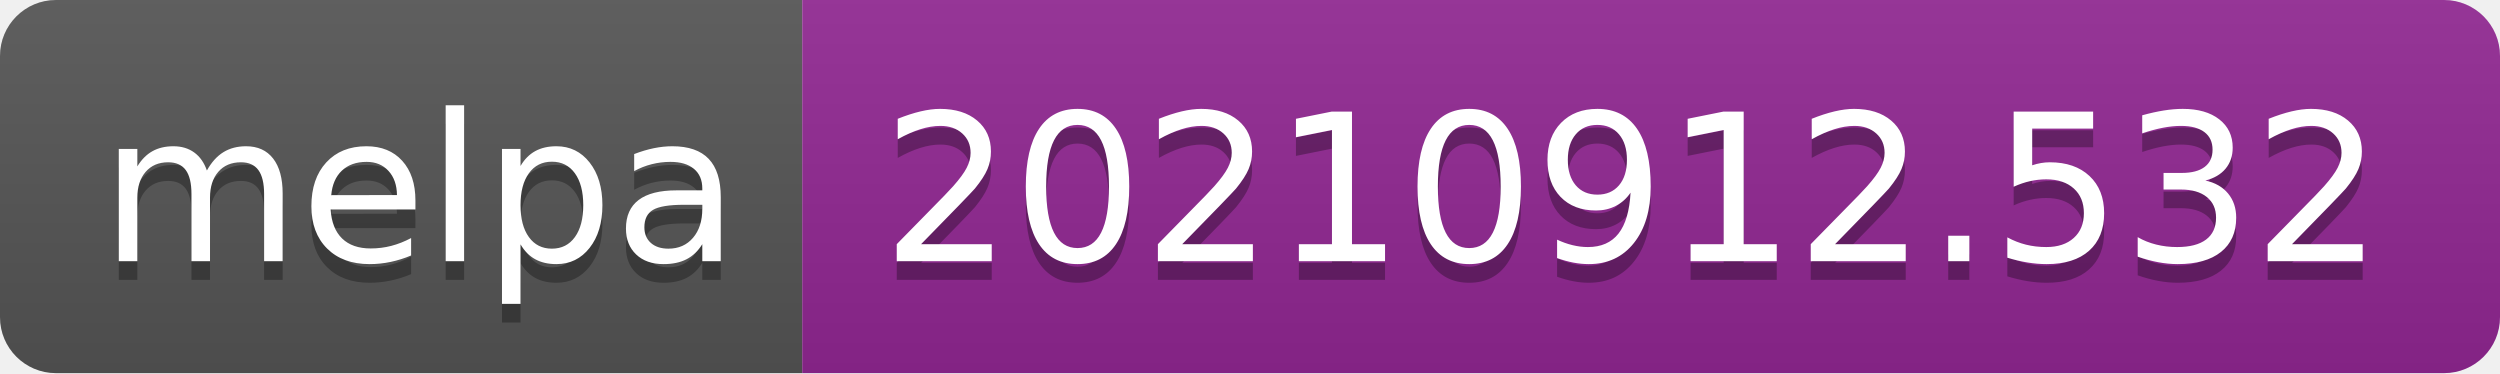
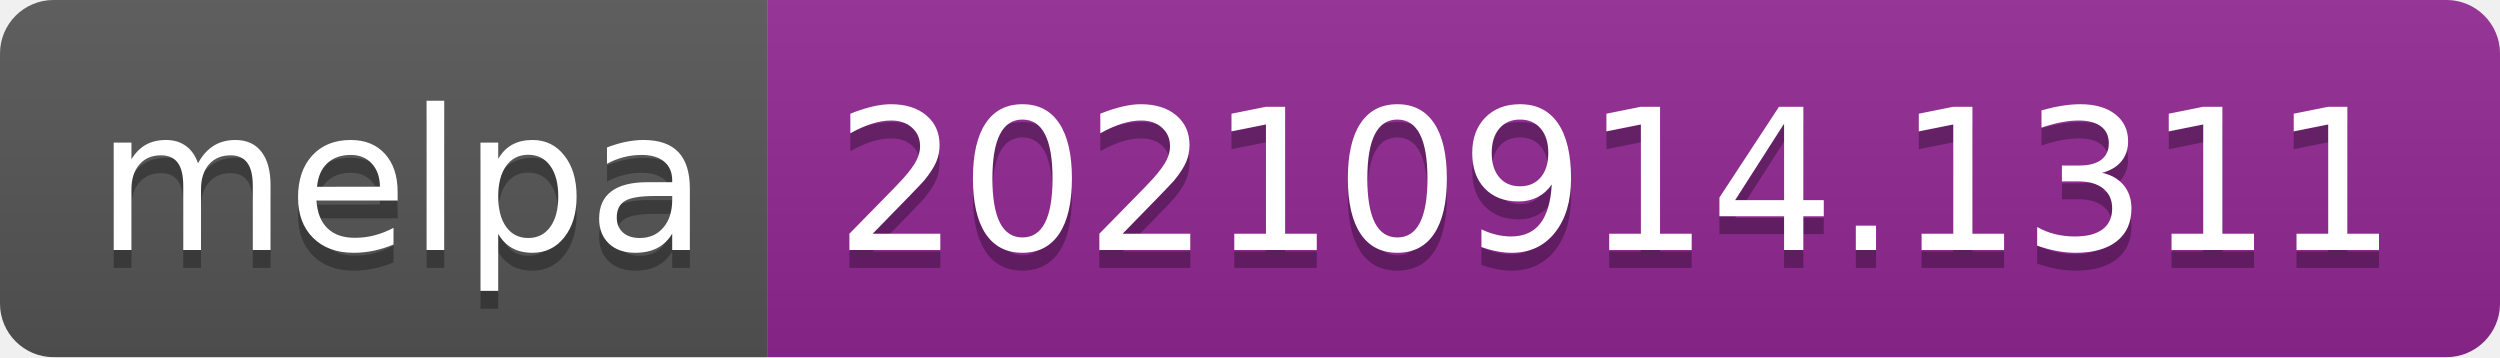
- <svg xmlns="http://www.w3.org/2000/svg" width="134" height="20" role="img" aria-label="melpa: 20210912.532">
+ <svg xmlns="http://www.w3.org/2000/svg" width="140" height="20" role="img" aria-label="melpa: 20210914.1311">
  <linearGradient id="s" x2="0" y2="100%">
    <stop offset="0" stop-color="#bbb" stop-opacity=".1" />
    <stop offset="1" stop-opacity=".1" />
  </linearGradient>
  <clipPath id="r">
-     <rect width="134" height="20" rx="3" fill="#fff" />
+     <rect width="140" height="20" rx="3" fill="#fff" />
  </clipPath>
  <g clip-path="url(#r)">
    <rect width="43" height="20" fill="#555" />
-     <rect x="43" width="91" height="20" fill="#922793" />
-     <rect width="134" height="20" fill="url(#s)" />
+     <rect x="43" width="97" height="20" fill="#922793" />
+     <rect width="140" height="20" fill="url(#s)" />
  </g>
  <g fill="#fff" text-anchor="middle" font-family="Verdana,Geneva,DejaVu Sans,sans-serif" text-rendering="geometricPrecision" font-size="110">
    <text aria-hidden="true" x="225" y="150" fill="#010101" fill-opacity=".3" transform="scale(.1)" textLength="330">melpa</text>
    <text x="225" y="140" transform="scale(.1)" fill="#fff" textLength="330">melpa</text>
-     <text aria-hidden="true" x="875" y="150" fill="#010101" fill-opacity=".3" transform="scale(.1)" textLength="810">20210912.532</text>
-     <text x="875" y="140" transform="scale(.1)" fill="#fff" textLength="810">20210912.532</text>
+     <text aria-hidden="true" x="905" y="150" fill="#010101" fill-opacity=".3" transform="scale(.1)" textLength="870">20210914.1311</text>
+     <text x="905" y="140" transform="scale(.1)" fill="#fff" textLength="870">20210914.1311</text>
  </g>
</svg>
